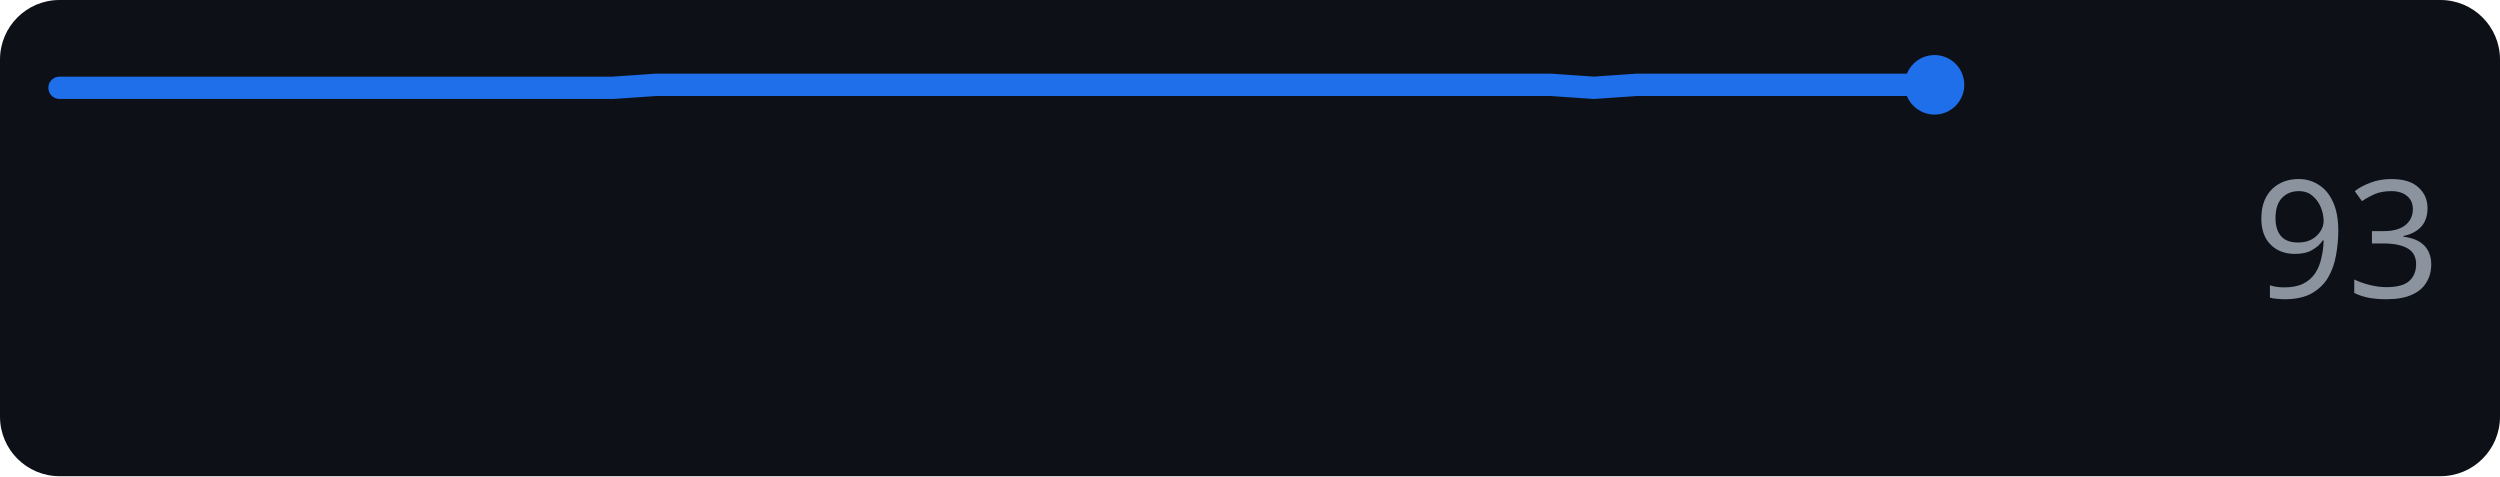
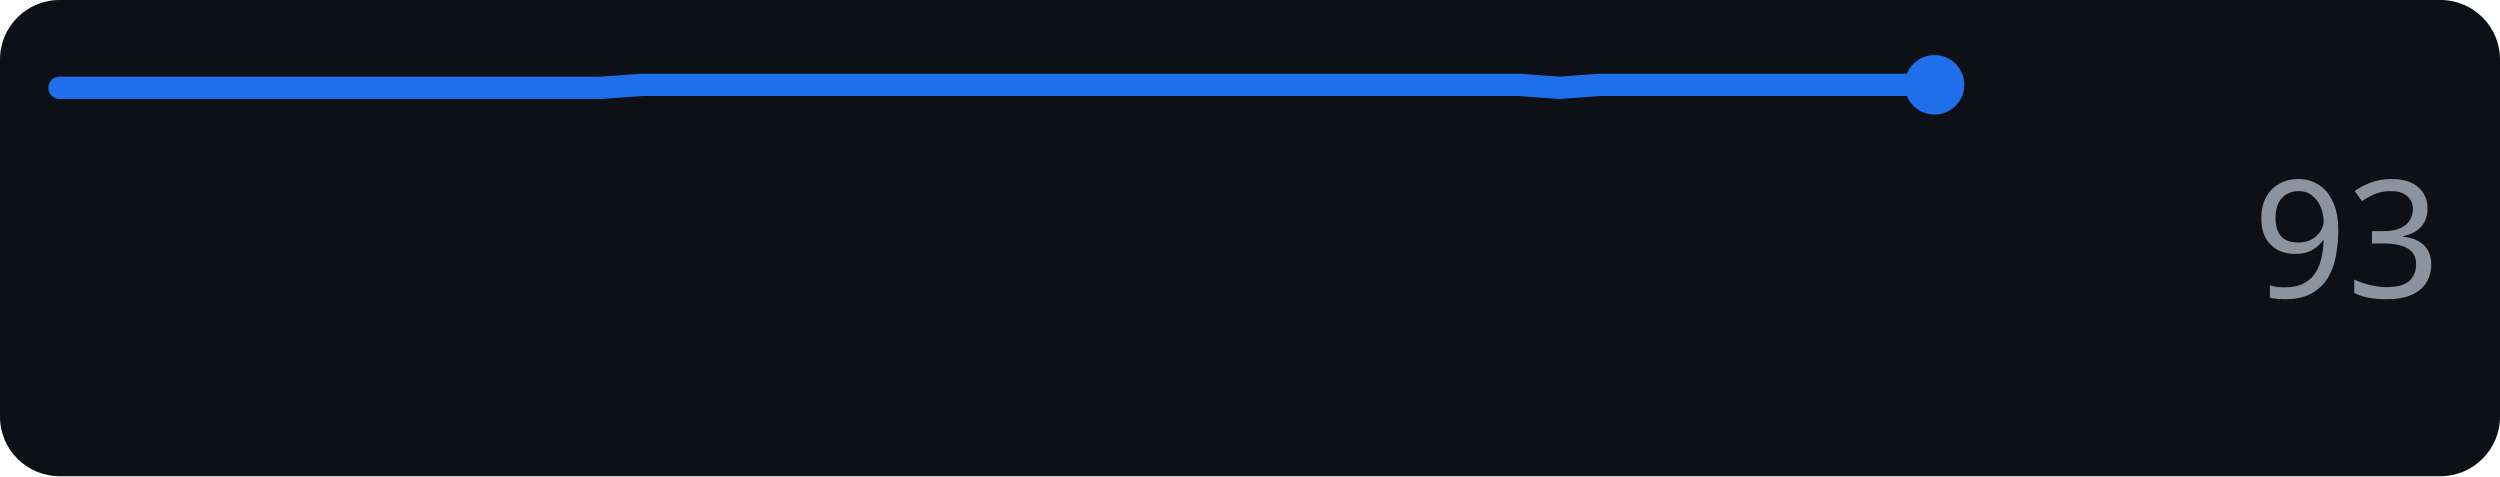
<svg xmlns="http://www.w3.org/2000/svg" width="168" height="32" role="img" aria-label="anthropic.com score over time">
  <rect width="168" height="32" rx="4" fill="#0d1117" />
-   <polyline points="4.0,5.9 6.9,5.9 9.7,5.9 12.6,5.9 15.5,5.9 18.3,5.9 21.2,5.9 24.0,5.9 26.9,5.9 29.8,5.9 32.6,5.9 35.5,5.9 38.4,5.9 41.2,5.9 44.1,5.7 47.0,5.7 49.8,5.7 52.7,5.7 55.5,5.7 58.4,5.7 61.3,5.7 64.1,5.7 67.0,5.7 69.9,5.7 72.7,5.7 75.6,5.7 78.5,5.7 81.3,5.7 84.2,5.7 87.0,5.7 89.9,5.7 92.8,5.7 95.6,5.7 98.5,5.7 101.4,5.7 104.2,5.7 107.1,5.9 110.0,5.7 112.8,5.7 115.7,5.7 118.5,5.7 121.4,5.7 124.3,5.7 127.1,5.7 130.0,5.7" fill="none" stroke="#1f6feb" stroke-width="1.5" stroke-linejoin="round" stroke-linecap="round" />
+   <polyline points="4.0,5.9 6.8,5.9 9.6,5.9 12.4,5.9 15.2,5.9 18.0,5.9 20.8,5.9 23.6,5.9 26.4,5.9 29.2,5.9 32.0,5.9 34.8,5.9 37.6,5.9 40.4,5.9 43.2,5.7 46.0,5.7 48.8,5.7 51.6,5.7 54.4,5.7 57.2,5.7 60.0,5.7 62.8,5.7 65.6,5.7 68.4,5.7 71.2,5.7 74.0,5.7 76.8,5.7 79.6,5.7 82.4,5.7 85.2,5.7 88.0,5.7 90.8,5.7 93.6,5.7 96.4,5.7 99.2,5.7 102.0,5.7 104.8,5.9 107.6,5.7 110.4,5.7 113.2,5.7 116.0,5.7 118.8,5.7 121.6,5.7 124.4,5.7 127.2,5.7 130.0,5.7" fill="none" stroke="#1f6feb" stroke-width="1.5" stroke-linejoin="round" stroke-linecap="round" />
  <circle cx="130.0" cy="5.7" r="2" fill="#1f6feb" />
  <text x="164" y="20" text-anchor="end" font-family="Verdana,Geneva,sans-serif" font-size="11" fill="#8b949e">93</text>
</svg>
